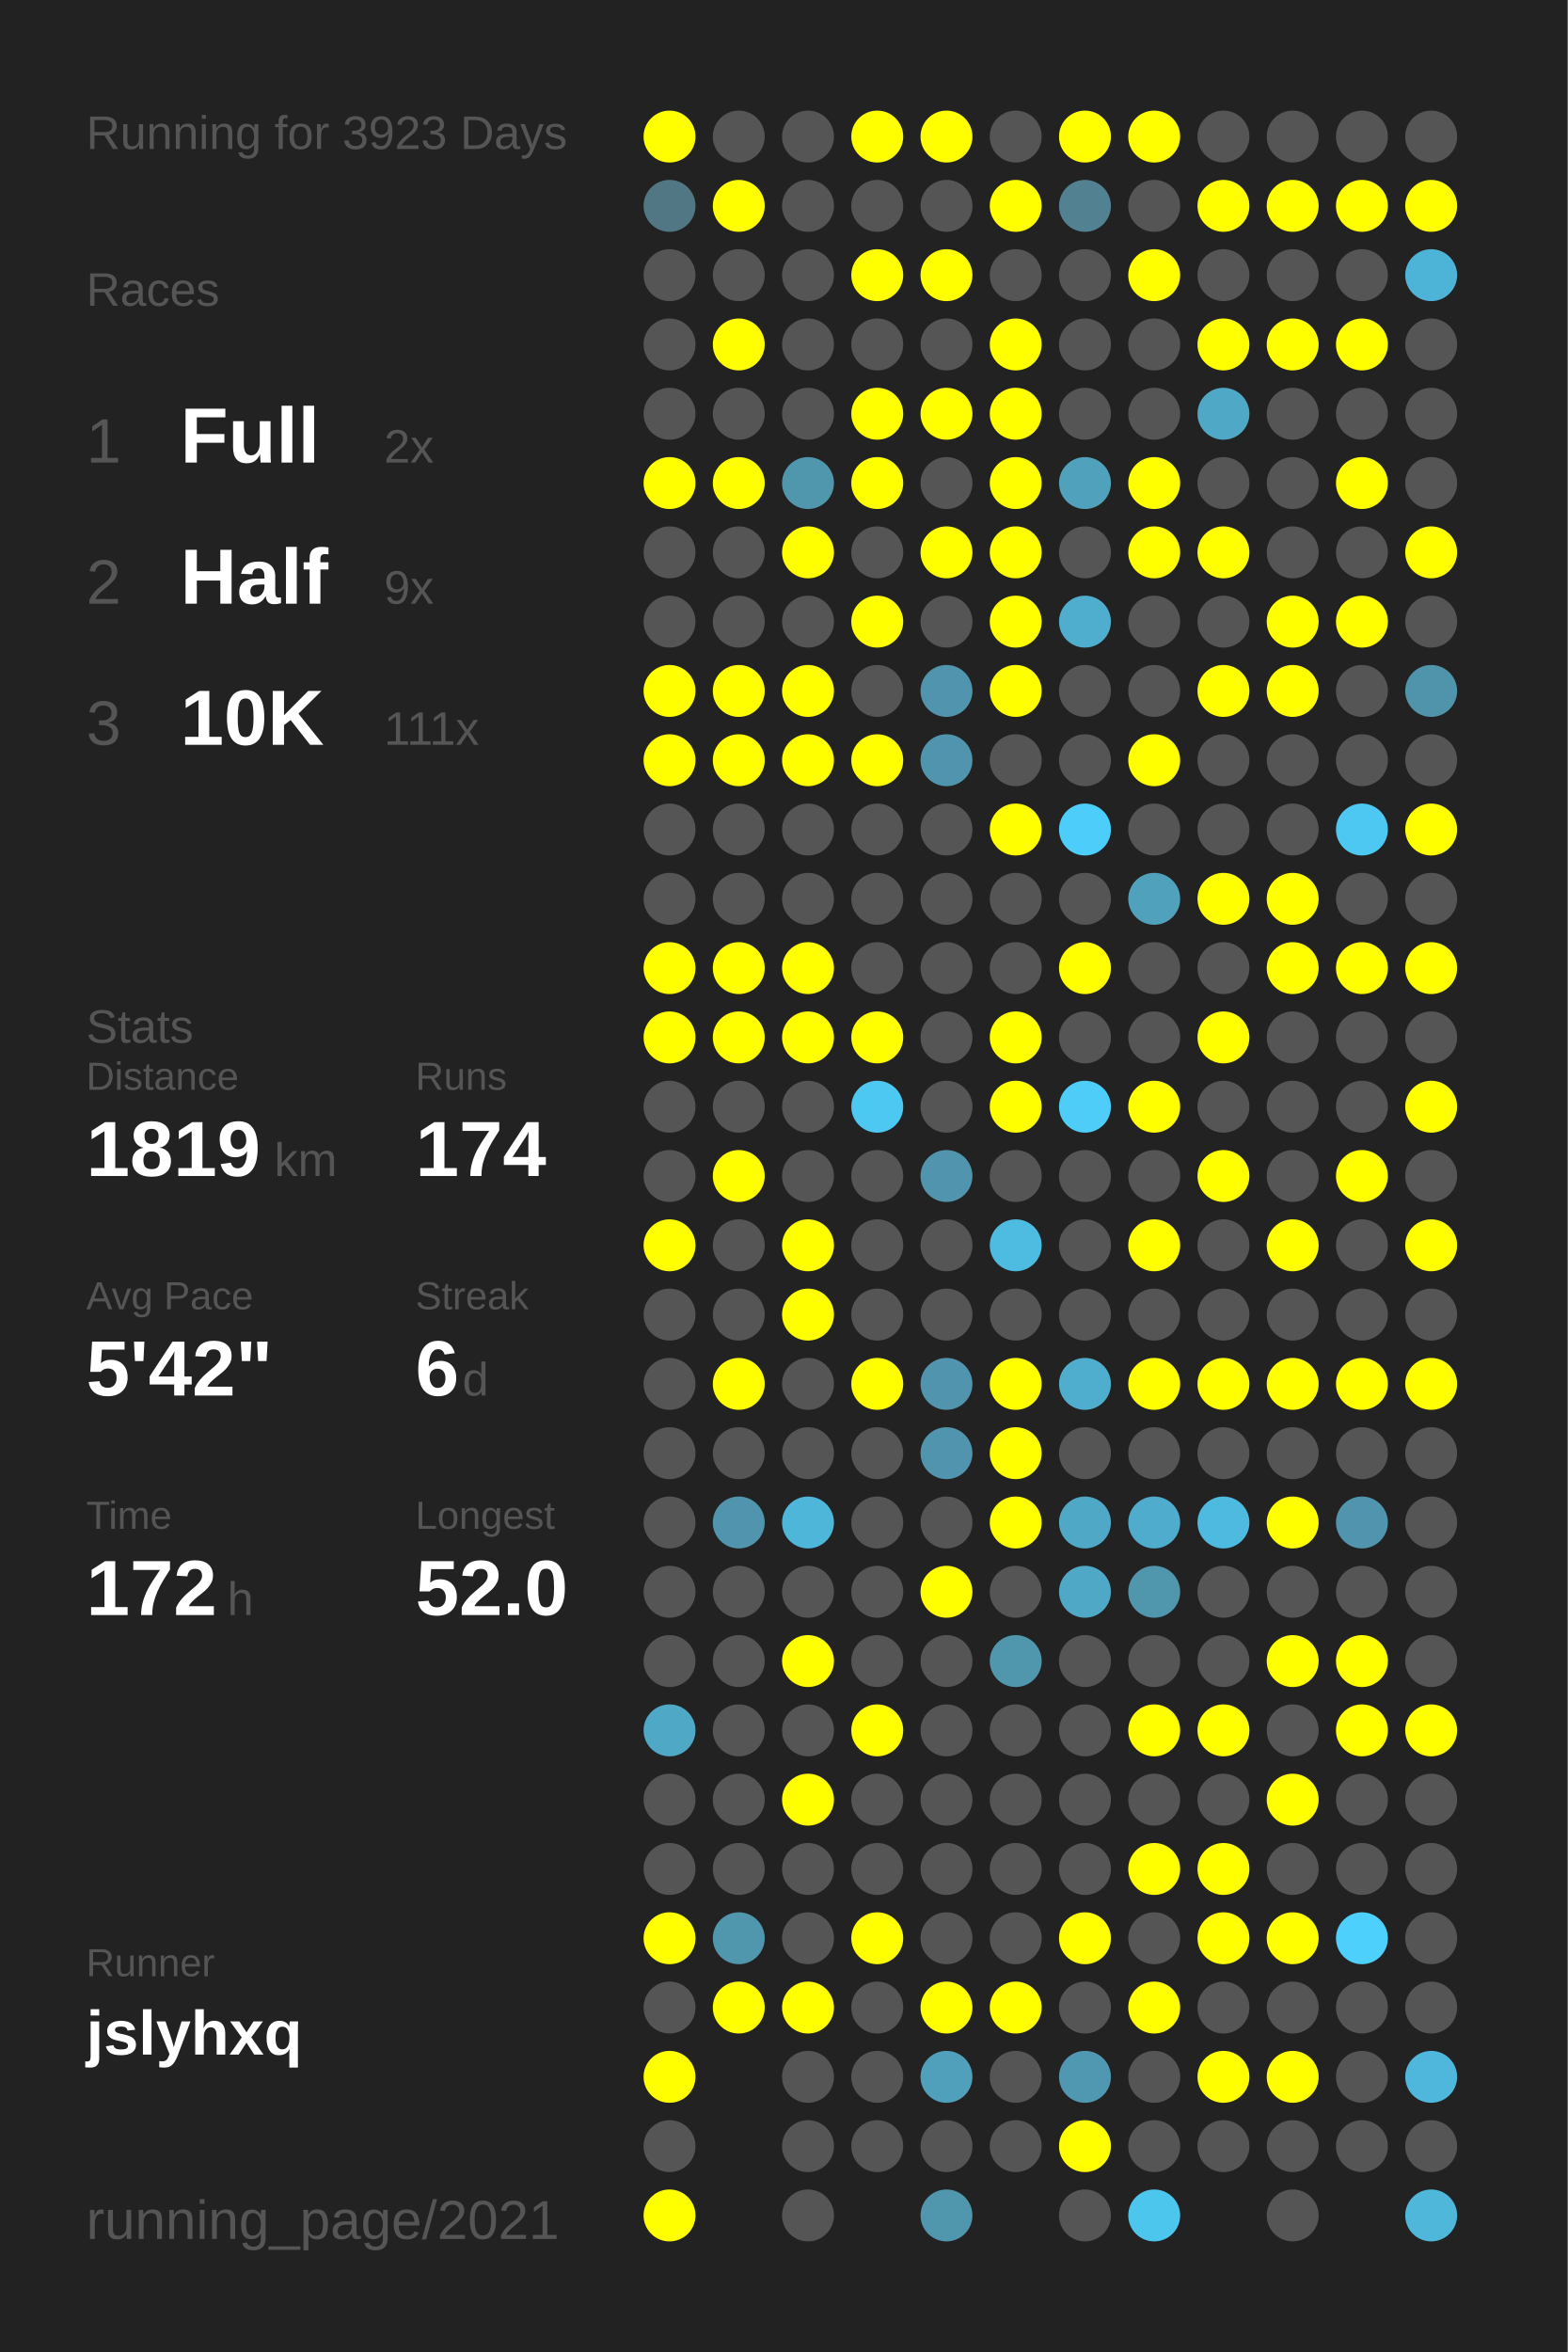
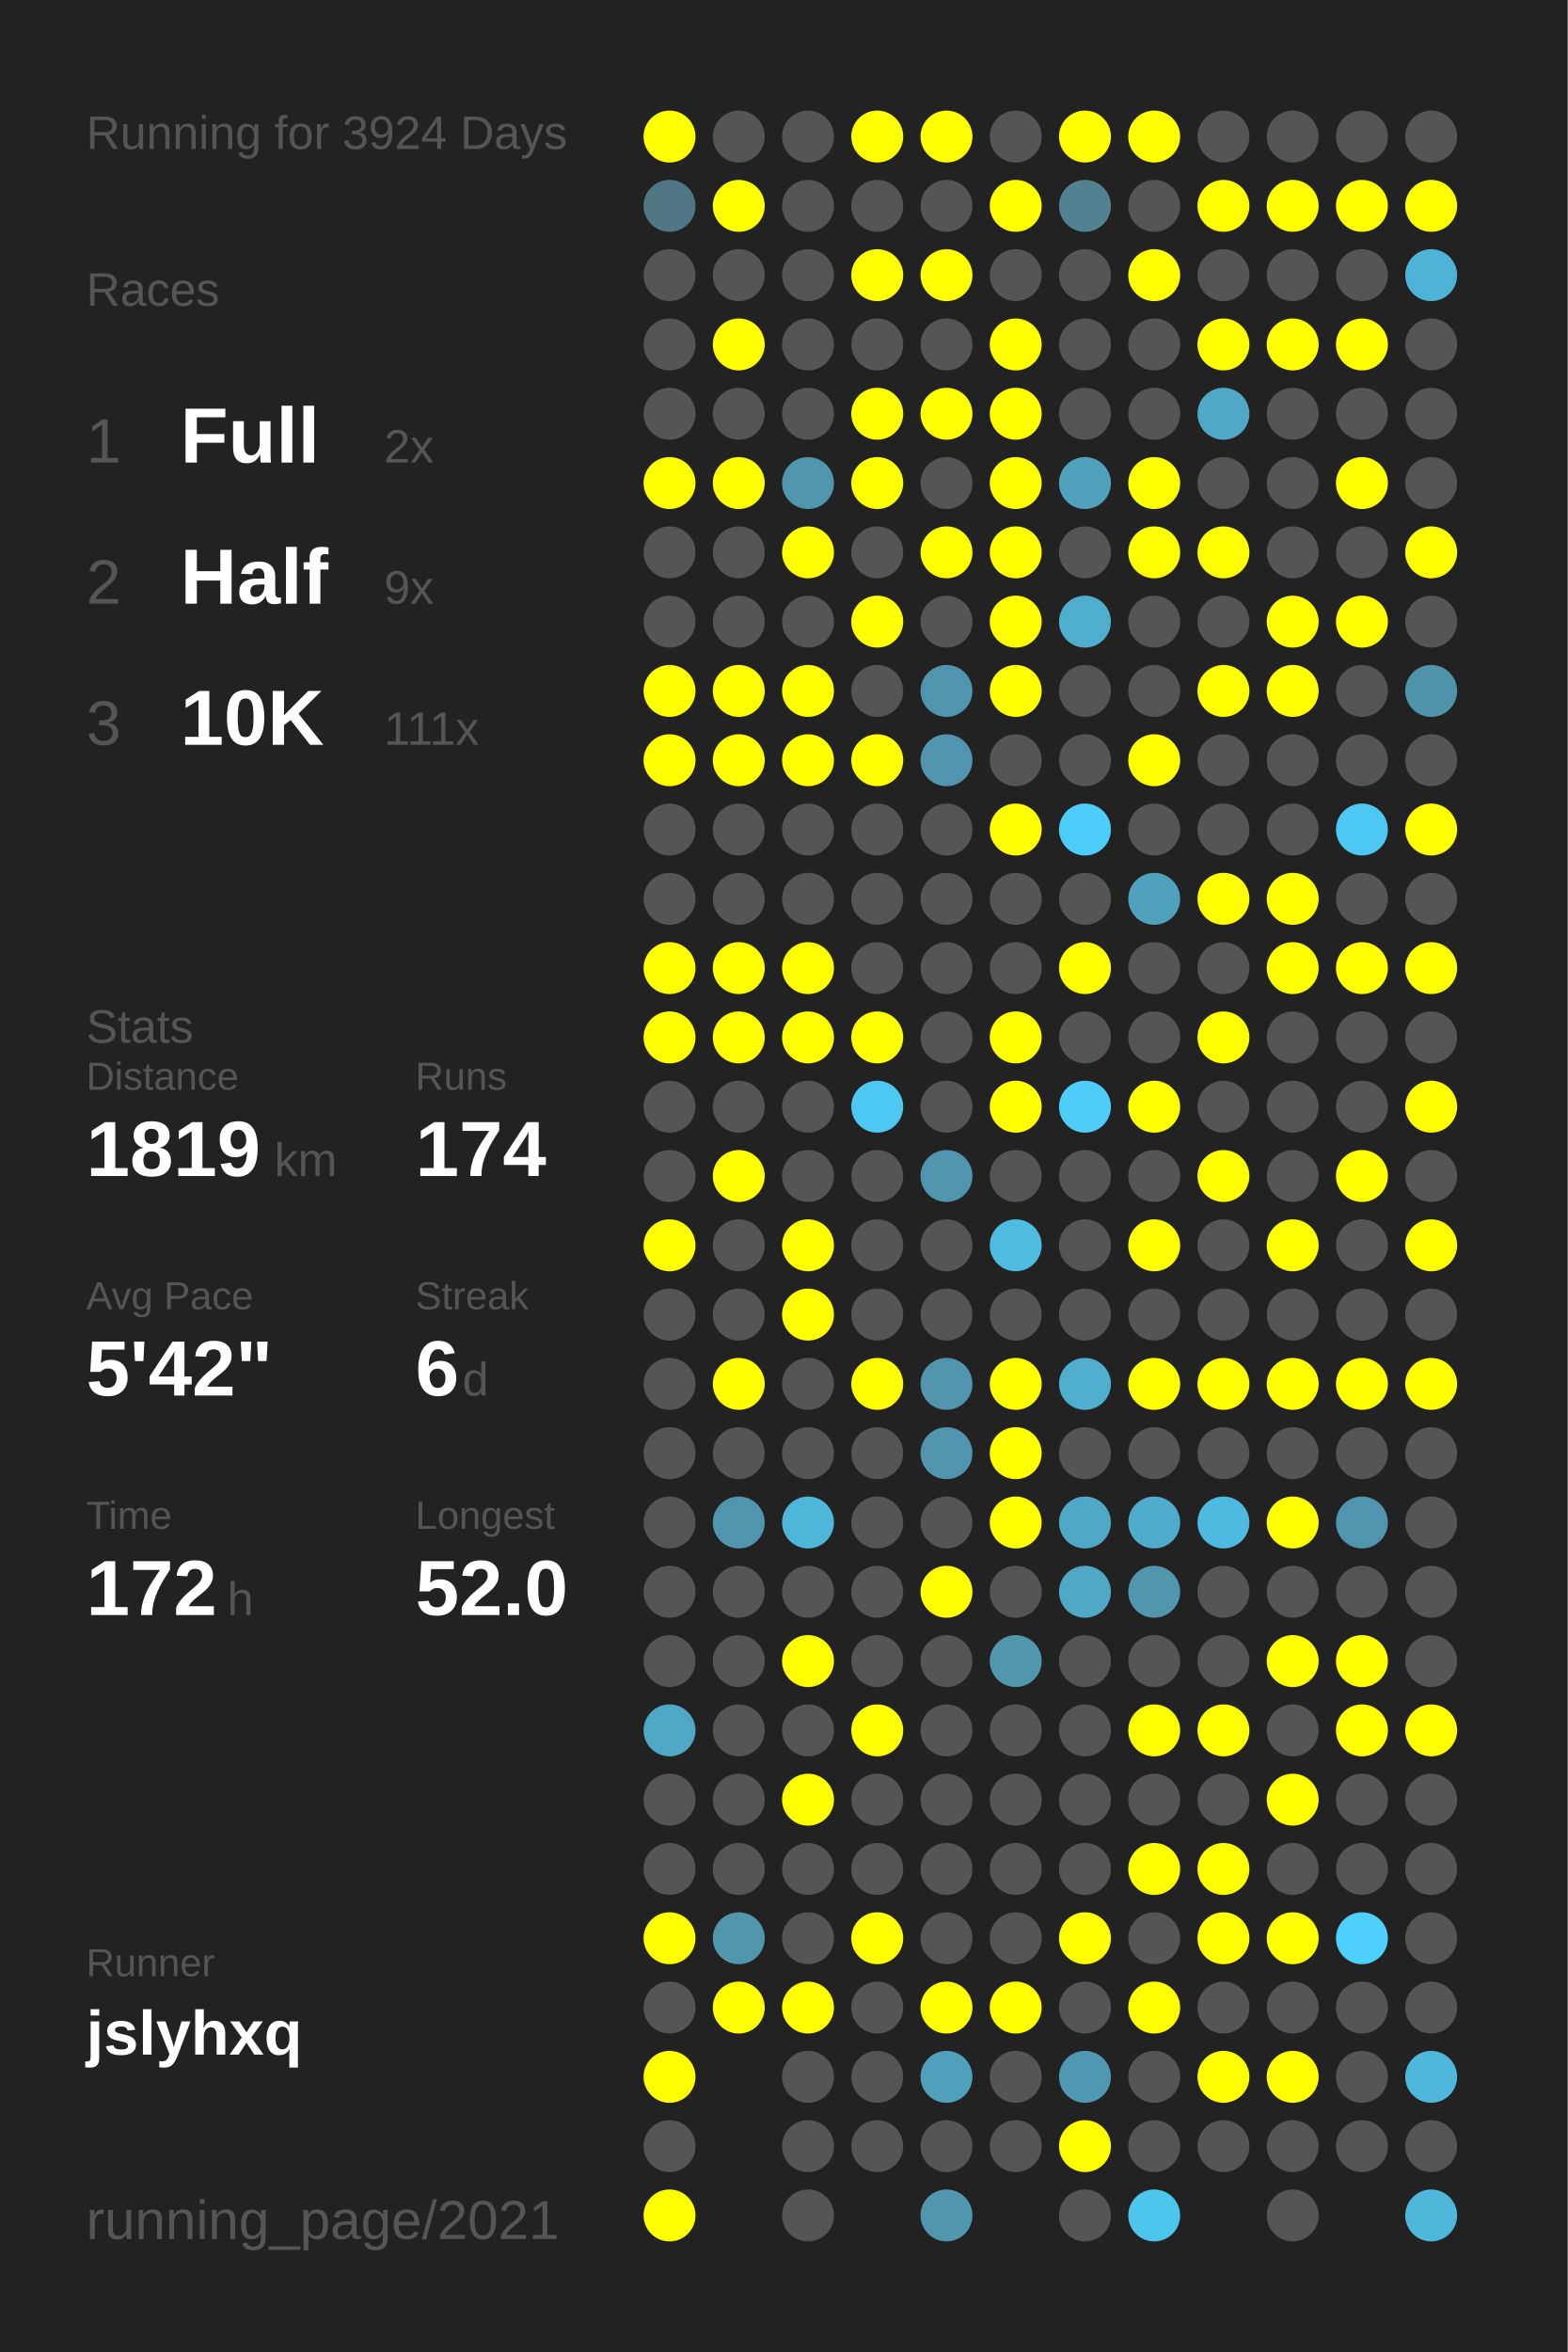
<svg xmlns="http://www.w3.org/2000/svg" baseProfile="full" height="300mm" version="1.1" viewBox="0,0,200,300" width="200mm">
  <defs />
  <rect fill="#222222" height="300" width="200" x="0" y="0" />
-   <text fill="#555555" style="font-size:6px; font-family:Arial;" x="11" y="19">Running for 3923 Days</text>
+   <text fill="#555555" style="font-size:6px; font-family:Arial;" x="11" y="19">Running for 3924 Days</text>
  <text fill="#555555" style="font-size:6px; font-family:Arial;" x="11" y="39">Races</text>
  <text fill="#555555" style="font-size:8px; font-family:Arial;" x="11" y="59">1</text>
  <text fill="#FFFFFF" style="font-size:10px; font-family:Arial; font-weight:bold;" x="23" y="59">Full</text>
  <text fill="#555555" style="font-size:6px; font-family:Arial;" x="49" y="59">2x</text>
  <text fill="#555555" style="font-size:8px; font-family:Arial;" x="11" y="77">2</text>
  <text fill="#FFFFFF" style="font-size:10px; font-family:Arial; font-weight:bold;" x="23" y="77">Half</text>
  <text fill="#555555" style="font-size:6px; font-family:Arial;" x="49" y="77">9x</text>
  <text fill="#555555" style="font-size:8px; font-family:Arial;" x="11" y="95">3</text>
  <text fill="#FFFFFF" style="font-size:10px; font-family:Arial; font-weight:bold;" x="23" y="95">10K</text>
  <text fill="#555555" style="font-size:6px; font-family:Arial;" x="49" y="95">111x</text>
  <text fill="#555555" style="font-size:6px; font-family:Arial;" x="11" y="133">Stats</text>
  <text fill="#555555" style="font-size:5px; font-family:Arial;" x="11" y="139">Distance</text>
  <text fill="#FFFFFF" style="font-size:10px; font-family:Arial; font-weight:bold;" x="11" y="150">1819</text>
  <text fill="#555555" style="font-size:6px; font-family:Arial;" x="35" y="150">km</text>
  <text fill="#555555" style="font-size:5px; font-family:Arial;" x="53" y="139">Runs</text>
  <text fill="#FFFFFF" style="font-size:10px; font-family:Arial; font-weight:bold;" x="53" y="150">174</text>
  <text fill="#555555" style="font-size:5px; font-family:Arial;" x="11" y="167">Avg Pace</text>
  <text fill="#FFFFFF" style="font-size:10px; font-family:Arial; font-weight:bold;" x="11" y="178">5'42"</text>
  <text fill="#555555" style="font-size:5px; font-family:Arial;" x="53" y="167">Streak</text>
  <text fill="#FFFFFF" style="font-size:10px; font-family:Arial; font-weight:bold;" x="53" y="178">6</text>
  <text fill="#555555" style="font-size:6px; font-family:Arial;" x="59" y="178">d</text>
  <text fill="#555555" style="font-size:5px; font-family:Arial;" x="11" y="195">Time</text>
  <text fill="#FFFFFF" style="font-size:10px; font-family:Arial; font-weight:bold;" x="11" y="206">172</text>
  <text fill="#555555" style="font-size:6px; font-family:Arial;" x="29" y="206">h</text>
  <text fill="#555555" style="font-size:5px; font-family:Arial;" x="53" y="195">Longest</text>
  <text fill="#FFFFFF" style="font-size:10px; font-family:Arial; font-weight:bold;" x="53" y="206">52.0</text>
  <text fill="#555555" style="font-size:5px; font-family:Arial;" x="11" y="252.065">Runner</text>
  <text fill="#FFFFFF" style="font-size:8px; font-family:Arial; font-weight:bold;" x="11" y="262.065">jslyhxq</text>
  <text fill="#555555" style="font-size:7px; font-family:Arial;" x="11" y="285.581">running_page/2021</text>
  <circle cx="85.417" cy="17.419" fill="#FFFF00" r="3.312" />
  <circle cx="85.417" cy="26.258" fill="#527784" r="3.312" />
  <circle cx="85.417" cy="35.097" fill="#555555" r="3.312" />
  <circle cx="85.417" cy="43.935" fill="#555555" r="3.312" />
  <circle cx="85.417" cy="52.774" fill="#555555" r="3.312" />
  <circle cx="85.417" cy="61.613" fill="#FFFF00" r="3.312" />
  <circle cx="85.417" cy="70.452" fill="#555555" r="3.312" />
  <circle cx="85.417" cy="79.29" fill="#555555" r="3.312" />
  <circle cx="85.417" cy="88.129" fill="#FFFF00" r="3.312" />
  <circle cx="85.417" cy="96.968" fill="#FFFF00" r="3.312" />
  <circle cx="85.417" cy="105.806" fill="#555555" r="3.312" />
  <circle cx="85.417" cy="114.645" fill="#555555" r="3.312" />
  <circle cx="85.417" cy="123.484" fill="#FFFF00" r="3.312" />
  <circle cx="85.417" cy="132.323" fill="#FFFF00" r="3.312" />
  <circle cx="85.417" cy="141.161" fill="#555555" r="3.312" />
  <circle cx="85.417" cy="150" fill="#555555" r="3.312" />
  <circle cx="85.417" cy="158.839" fill="#FFFF00" r="3.312" />
  <circle cx="85.417" cy="167.677" fill="#555555" r="3.312" />
  <circle cx="85.417" cy="176.516" fill="#555555" r="3.312" />
  <circle cx="85.417" cy="185.355" fill="#555555" r="3.312" />
  <circle cx="85.417" cy="194.194" fill="#555555" r="3.312" />
  <circle cx="85.417" cy="203.032" fill="#555555" r="3.312" />
  <circle cx="85.417" cy="211.871" fill="#555555" r="3.312" />
  <circle cx="85.417" cy="220.71" fill="#4fa8c6" r="3.312" />
  <circle cx="85.417" cy="229.548" fill="#555555" r="3.312" />
  <circle cx="85.417" cy="238.387" fill="#555555" r="3.312" />
  <circle cx="85.417" cy="247.226" fill="#FFFF00" r="3.312" />
  <circle cx="85.417" cy="256.065" fill="#555555" r="3.312" />
  <circle cx="85.417" cy="264.903" fill="#FFFF00" r="3.312" />
  <circle cx="85.417" cy="273.742" fill="#555555" r="3.312" />
  <circle cx="85.417" cy="282.581" fill="#FFFF00" r="3.312" />
  <circle cx="94.25" cy="17.419" fill="#555555" r="3.312" />
  <circle cx="94.25" cy="26.258" fill="#FFFF00" r="3.312" />
  <circle cx="94.25" cy="35.097" fill="#555555" r="3.312" />
  <circle cx="94.25" cy="43.935" fill="#FFFF00" r="3.312" />
  <circle cx="94.25" cy="52.774" fill="#555555" r="3.312" />
  <circle cx="94.25" cy="61.613" fill="#FFFF00" r="3.312" />
  <circle cx="94.25" cy="70.452" fill="#555555" r="3.312" />
  <circle cx="94.25" cy="79.29" fill="#555555" r="3.312" />
  <circle cx="94.25" cy="88.129" fill="#FFFF00" r="3.312" />
  <circle cx="94.25" cy="96.968" fill="#FFFF00" r="3.312" />
  <circle cx="94.25" cy="105.806" fill="#555555" r="3.312" />
  <circle cx="94.25" cy="114.645" fill="#555555" r="3.312" />
  <circle cx="94.25" cy="123.484" fill="#FFFF00" r="3.312" />
  <circle cx="94.25" cy="132.323" fill="#FFFF00" r="3.312" />
  <circle cx="94.25" cy="141.161" fill="#555555" r="3.312" />
  <circle cx="94.25" cy="150" fill="#FFFF00" r="3.312" />
  <circle cx="94.25" cy="158.839" fill="#555555" r="3.312" />
  <circle cx="94.25" cy="167.677" fill="#555555" r="3.312" />
  <circle cx="94.25" cy="176.516" fill="#FFFF00" r="3.312" />
  <circle cx="94.25" cy="185.355" fill="#555555" r="3.312" />
  <circle cx="94.25" cy="194.194" fill="#5095ad" r="3.312" />
  <circle cx="94.25" cy="203.032" fill="#555555" r="3.312" />
  <circle cx="94.25" cy="211.871" fill="#555555" r="3.312" />
  <circle cx="94.25" cy="220.71" fill="#555555" r="3.312" />
  <circle cx="94.25" cy="229.548" fill="#555555" r="3.312" />
  <circle cx="94.25" cy="238.387" fill="#555555" r="3.312" />
  <circle cx="94.25" cy="247.226" fill="#5096ad" r="3.312" />
  <circle cx="94.25" cy="256.065" fill="#FFFF00" r="3.312" />
  <circle cx="103.083" cy="17.419" fill="#555555" r="3.312" />
  <circle cx="103.083" cy="26.258" fill="#555555" r="3.312" />
  <circle cx="103.083" cy="35.097" fill="#555555" r="3.312" />
  <circle cx="103.083" cy="43.935" fill="#555555" r="3.312" />
  <circle cx="103.083" cy="52.774" fill="#555555" r="3.312" />
  <circle cx="103.083" cy="61.613" fill="#5096ad" r="3.312" />
  <circle cx="103.083" cy="70.452" fill="#FFFF00" r="3.312" />
  <circle cx="103.083" cy="79.29" fill="#555555" r="3.312" />
  <circle cx="103.083" cy="88.129" fill="#FFFF00" r="3.312" />
  <circle cx="103.083" cy="96.968" fill="#FFFF00" r="3.312" />
  <circle cx="103.083" cy="105.806" fill="#555555" r="3.312" />
  <circle cx="103.083" cy="114.645" fill="#555555" r="3.312" />
  <circle cx="103.083" cy="123.484" fill="#FFFF00" r="3.312" />
  <circle cx="103.083" cy="132.323" fill="#FFFF00" r="3.312" />
  <circle cx="103.083" cy="141.161" fill="#555555" r="3.312" />
  <circle cx="103.083" cy="150" fill="#555555" r="3.312" />
  <circle cx="103.083" cy="158.839" fill="#FFFF00" r="3.312" />
  <circle cx="103.083" cy="167.677" fill="#FFFF00" r="3.312" />
  <circle cx="103.083" cy="176.516" fill="#555555" r="3.312" />
  <circle cx="103.083" cy="185.355" fill="#555555" r="3.312" />
  <circle cx="103.083" cy="194.194" fill="#4eb6d9" r="3.312" />
  <circle cx="103.083" cy="203.032" fill="#555555" r="3.312" />
  <circle cx="103.083" cy="211.871" fill="#FFFF00" r="3.312" />
  <circle cx="103.083" cy="220.71" fill="#555555" r="3.312" />
  <circle cx="103.083" cy="229.548" fill="#FFFF00" r="3.312" />
  <circle cx="103.083" cy="238.387" fill="#555555" r="3.312" />
  <circle cx="103.083" cy="247.226" fill="#555555" r="3.312" />
  <circle cx="103.083" cy="256.065" fill="#FFFF00" r="3.312" />
  <circle cx="103.083" cy="264.903" fill="#555555" r="3.312" />
  <circle cx="103.083" cy="273.742" fill="#555555" r="3.312" />
  <circle cx="103.083" cy="282.581" fill="#555555" r="3.312" />
  <circle cx="111.917" cy="17.419" fill="#FFFF00" r="3.312" />
  <circle cx="111.917" cy="26.258" fill="#555555" r="3.312" />
  <circle cx="111.917" cy="35.097" fill="#FFFF00" r="3.312" />
  <circle cx="111.917" cy="43.935" fill="#555555" r="3.312" />
  <circle cx="111.917" cy="52.774" fill="#FFFF00" r="3.312" />
  <circle cx="111.917" cy="61.613" fill="#FFFF00" r="3.312" />
  <circle cx="111.917" cy="70.452" fill="#555555" r="3.312" />
  <circle cx="111.917" cy="79.29" fill="#FFFF00" r="3.312" />
  <circle cx="111.917" cy="88.129" fill="#555555" r="3.312" />
  <circle cx="111.917" cy="96.968" fill="#FFFF00" r="3.312" />
  <circle cx="111.917" cy="105.806" fill="#555555" r="3.312" />
  <circle cx="111.917" cy="114.645" fill="#555555" r="3.312" />
  <circle cx="111.917" cy="123.484" fill="#555555" r="3.312" />
  <circle cx="111.917" cy="132.323" fill="#FFFF00" r="3.312" />
  <circle cx="111.917" cy="141.161" fill="#4dc8f2" r="3.312" />
  <circle cx="111.917" cy="150" fill="#555555" r="3.312" />
  <circle cx="111.917" cy="158.839" fill="#555555" r="3.312" />
  <circle cx="111.917" cy="167.677" fill="#555555" r="3.312" />
  <circle cx="111.917" cy="176.516" fill="#FFFF00" r="3.312" />
  <circle cx="111.917" cy="185.355" fill="#555555" r="3.312" />
  <circle cx="111.917" cy="194.194" fill="#555555" r="3.312" />
  <circle cx="111.917" cy="203.032" fill="#555555" r="3.312" />
  <circle cx="111.917" cy="211.871" fill="#555555" r="3.312" />
  <circle cx="111.917" cy="220.71" fill="#FFFF00" r="3.312" />
  <circle cx="111.917" cy="229.548" fill="#555555" r="3.312" />
  <circle cx="111.917" cy="238.387" fill="#555555" r="3.312" />
  <circle cx="111.917" cy="247.226" fill="#FFFF00" r="3.312" />
  <circle cx="111.917" cy="256.065" fill="#555555" r="3.312" />
  <circle cx="111.917" cy="264.903" fill="#555555" r="3.312" />
  <circle cx="111.917" cy="273.742" fill="#555555" r="3.312" />
  <circle cx="120.75" cy="17.419" fill="#FFFF00" r="3.312" />
  <circle cx="120.75" cy="26.258" fill="#555555" r="3.312" />
  <circle cx="120.75" cy="35.097" fill="#FFFF00" r="3.312" />
  <circle cx="120.75" cy="43.935" fill="#555555" r="3.312" />
  <circle cx="120.75" cy="52.774" fill="#FFFF00" r="3.312" />
  <circle cx="120.75" cy="61.613" fill="#555555" r="3.312" />
  <circle cx="120.75" cy="70.452" fill="#FFFF00" r="3.312" />
  <circle cx="120.75" cy="79.29" fill="#555555" r="3.312" />
  <circle cx="120.75" cy="88.129" fill="#5095ad" r="3.312" />
  <circle cx="120.75" cy="96.968" fill="#5095ad" r="3.312" />
  <circle cx="120.75" cy="105.806" fill="#555555" r="3.312" />
  <circle cx="120.75" cy="114.645" fill="#555555" r="3.312" />
  <circle cx="120.75" cy="123.484" fill="#555555" r="3.312" />
  <circle cx="120.75" cy="132.323" fill="#555555" r="3.312" />
  <circle cx="120.75" cy="141.161" fill="#555555" r="3.312" />
  <circle cx="120.75" cy="150" fill="#5095ad" r="3.312" />
  <circle cx="120.75" cy="158.839" fill="#555555" r="3.312" />
  <circle cx="120.75" cy="167.677" fill="#555555" r="3.312" />
  <circle cx="120.75" cy="176.516" fill="#5095ad" r="3.312" />
  <circle cx="120.75" cy="185.355" fill="#5095ad" r="3.312" />
  <circle cx="120.75" cy="194.194" fill="#555555" r="3.312" />
  <circle cx="120.75" cy="203.032" fill="#FFFF00" r="3.312" />
  <circle cx="120.75" cy="211.871" fill="#555555" r="3.312" />
  <circle cx="120.75" cy="220.71" fill="#555555" r="3.312" />
  <circle cx="120.75" cy="229.548" fill="#555555" r="3.312" />
  <circle cx="120.75" cy="238.387" fill="#555555" r="3.312" />
  <circle cx="120.75" cy="247.226" fill="#555555" r="3.312" />
  <circle cx="120.75" cy="256.065" fill="#FFFF00" r="3.312" />
  <circle cx="120.75" cy="264.903" fill="#50a0bb" r="3.312" />
  <circle cx="120.75" cy="273.742" fill="#555555" r="3.312" />
  <circle cx="120.75" cy="282.581" fill="#5096ad" r="3.312" />
  <circle cx="129.583" cy="17.419" fill="#555555" r="3.312" />
  <circle cx="129.583" cy="26.258" fill="#FFFF00" r="3.312" />
  <circle cx="129.583" cy="35.097" fill="#555555" r="3.312" />
  <circle cx="129.583" cy="43.935" fill="#FFFF00" r="3.312" />
  <circle cx="129.583" cy="52.774" fill="#FFFF00" r="3.312" />
  <circle cx="129.583" cy="61.613" fill="#FFFF00" r="3.312" />
  <circle cx="129.583" cy="70.452" fill="#FFFF00" r="3.312" />
  <circle cx="129.583" cy="79.29" fill="#FFFF00" r="3.312" />
  <circle cx="129.583" cy="88.129" fill="#FFFF00" r="3.312" />
  <circle cx="129.583" cy="96.968" fill="#555555" r="3.312" />
  <circle cx="129.583" cy="105.806" fill="#FFFF00" r="3.312" />
  <circle cx="129.583" cy="114.645" fill="#555555" r="3.312" />
  <circle cx="129.583" cy="123.484" fill="#555555" r="3.312" />
  <circle cx="129.583" cy="132.323" fill="#FFFF00" r="3.312" />
  <circle cx="129.583" cy="141.161" fill="#FFFF00" r="3.312" />
  <circle cx="129.583" cy="150" fill="#555555" r="3.312" />
  <circle cx="129.583" cy="158.839" fill="#4ebbe0" r="3.312" />
  <circle cx="129.583" cy="167.677" fill="#555555" r="3.312" />
  <circle cx="129.583" cy="176.516" fill="#FFFF00" r="3.312" />
  <circle cx="129.583" cy="185.355" fill="#FFFF00" r="3.312" />
  <circle cx="129.583" cy="194.194" fill="#FFFF00" r="3.312" />
  <circle cx="129.583" cy="203.032" fill="#555555" r="3.312" />
  <circle cx="129.583" cy="211.871" fill="#5096ad" r="3.312" />
  <circle cx="129.583" cy="220.71" fill="#555555" r="3.312" />
  <circle cx="129.583" cy="229.548" fill="#555555" r="3.312" />
  <circle cx="129.583" cy="238.387" fill="#555555" r="3.312" />
  <circle cx="129.583" cy="247.226" fill="#555555" r="3.312" />
  <circle cx="129.583" cy="256.065" fill="#FFFF00" r="3.312" />
  <circle cx="129.583" cy="264.903" fill="#555555" r="3.312" />
  <circle cx="129.583" cy="273.742" fill="#555555" r="3.312" />
  <circle cx="138.417" cy="17.419" fill="#FFFF00" r="3.312" />
  <circle cx="138.417" cy="26.258" fill="#528191" r="3.312" />
  <circle cx="138.417" cy="35.097" fill="#555555" r="3.312" />
  <circle cx="138.417" cy="43.935" fill="#555555" r="3.312" />
  <circle cx="138.417" cy="52.774" fill="#555555" r="3.312" />
  <circle cx="138.417" cy="61.613" fill="#50a1bc" r="3.312" />
  <circle cx="138.417" cy="70.452" fill="#555555" r="3.312" />
  <circle cx="138.417" cy="79.29" fill="#4fadcd" r="3.312" />
  <circle cx="138.417" cy="88.129" fill="#555555" r="3.312" />
  <circle cx="138.417" cy="96.968" fill="#555555" r="3.312" />
  <circle cx="138.417" cy="105.806" fill="#4dcefa" r="3.312" />
  <circle cx="138.417" cy="114.645" fill="#555555" r="3.312" />
  <circle cx="138.417" cy="123.484" fill="#FFFF00" r="3.312" />
  <circle cx="138.417" cy="132.323" fill="#555555" r="3.312" />
  <circle cx="138.417" cy="141.161" fill="#4dcdf8" r="3.312" />
  <circle cx="138.417" cy="150" fill="#555555" r="3.312" />
  <circle cx="138.417" cy="158.839" fill="#555555" r="3.312" />
  <circle cx="138.417" cy="167.677" fill="#555555" r="3.312" />
  <circle cx="138.417" cy="176.516" fill="#4fadcd" r="3.312" />
  <circle cx="138.417" cy="185.355" fill="#555555" r="3.312" />
  <circle cx="138.417" cy="194.194" fill="#4fa8c6" r="3.312" />
  <circle cx="138.417" cy="203.032" fill="#4fa8c6" r="3.312" />
  <circle cx="138.417" cy="211.871" fill="#555555" r="3.312" />
  <circle cx="138.417" cy="220.71" fill="#555555" r="3.312" />
  <circle cx="138.417" cy="229.548" fill="#555555" r="3.312" />
  <circle cx="138.417" cy="238.387" fill="#555555" r="3.312" />
  <circle cx="138.417" cy="247.226" fill="#FFFF00" r="3.312" />
  <circle cx="138.417" cy="256.065" fill="#555555" r="3.312" />
  <circle cx="138.417" cy="264.903" fill="#5098b1" r="3.312" />
  <circle cx="138.417" cy="273.742" fill="#FFFF00" r="3.312" />
  <circle cx="138.417" cy="282.581" fill="#555555" r="3.312" />
  <circle cx="147.25" cy="17.419" fill="#FFFF00" r="3.312" />
  <circle cx="147.25" cy="26.258" fill="#555555" r="3.312" />
  <circle cx="147.25" cy="35.097" fill="#FFFF00" r="3.312" />
  <circle cx="147.25" cy="43.935" fill="#555555" r="3.312" />
  <circle cx="147.25" cy="52.774" fill="#555555" r="3.312" />
  <circle cx="147.25" cy="61.613" fill="#FFFF00" r="3.312" />
  <circle cx="147.25" cy="70.452" fill="#FFFF00" r="3.312" />
  <circle cx="147.25" cy="79.29" fill="#555555" r="3.312" />
  <circle cx="147.25" cy="88.129" fill="#555555" r="3.312" />
  <circle cx="147.25" cy="96.968" fill="#FFFF00" r="3.312" />
  <circle cx="147.25" cy="105.806" fill="#555555" r="3.312" />
  <circle cx="147.25" cy="114.645" fill="#50a1bc" r="3.312" />
  <circle cx="147.25" cy="123.484" fill="#555555" r="3.312" />
  <circle cx="147.25" cy="132.323" fill="#555555" r="3.312" />
  <circle cx="147.25" cy="141.161" fill="#FFFF00" r="3.312" />
  <circle cx="147.25" cy="150" fill="#555555" r="3.312" />
  <circle cx="147.25" cy="158.839" fill="#FFFF00" r="3.312" />
  <circle cx="147.25" cy="167.677" fill="#555555" r="3.312" />
  <circle cx="147.25" cy="176.516" fill="#FFFF00" r="3.312" />
  <circle cx="147.25" cy="185.355" fill="#555555" r="3.312" />
  <circle cx="147.25" cy="194.194" fill="#4faccc" r="3.312" />
  <circle cx="147.25" cy="203.032" fill="#5096ad" r="3.312" />
  <circle cx="147.25" cy="211.871" fill="#555555" r="3.312" />
  <circle cx="147.25" cy="220.71" fill="#FFFF00" r="3.312" />
  <circle cx="147.25" cy="229.548" fill="#555555" r="3.312" />
  <circle cx="147.25" cy="238.387" fill="#FFFF00" r="3.312" />
  <circle cx="147.25" cy="247.226" fill="#555555" r="3.312" />
  <circle cx="147.25" cy="256.065" fill="#FFFF00" r="3.312" />
  <circle cx="147.25" cy="264.903" fill="#555555" r="3.312" />
  <circle cx="147.25" cy="273.742" fill="#555555" r="3.312" />
  <circle cx="147.25" cy="282.581" fill="#4dc6ee" r="3.312" />
  <circle cx="156.083" cy="17.419" fill="#555555" r="3.312" />
  <circle cx="156.083" cy="26.258" fill="#FFFF00" r="3.312" />
  <circle cx="156.083" cy="35.097" fill="#555555" r="3.312" />
  <circle cx="156.083" cy="43.935" fill="#FFFF00" r="3.312" />
  <circle cx="156.083" cy="52.774" fill="#4fa8c6" r="3.312" />
  <circle cx="156.083" cy="61.613" fill="#555555" r="3.312" />
  <circle cx="156.083" cy="70.452" fill="#FFFF00" r="3.312" />
  <circle cx="156.083" cy="79.29" fill="#555555" r="3.312" />
  <circle cx="156.083" cy="88.129" fill="#FFFF00" r="3.312" />
  <circle cx="156.083" cy="96.968" fill="#555555" r="3.312" />
  <circle cx="156.083" cy="105.806" fill="#555555" r="3.312" />
  <circle cx="156.083" cy="114.645" fill="#FFFF00" r="3.312" />
  <circle cx="156.083" cy="123.484" fill="#555555" r="3.312" />
  <circle cx="156.083" cy="132.323" fill="#FFFF00" r="3.312" />
  <circle cx="156.083" cy="141.161" fill="#555555" r="3.312" />
  <circle cx="156.083" cy="150" fill="#FFFF00" r="3.312" />
  <circle cx="156.083" cy="158.839" fill="#555555" r="3.312" />
  <circle cx="156.083" cy="167.677" fill="#555555" r="3.312" />
  <circle cx="156.083" cy="176.516" fill="#FFFF00" r="3.312" />
  <circle cx="156.083" cy="185.355" fill="#555555" r="3.312" />
  <circle cx="156.083" cy="194.194" fill="#4ebadf" r="3.312" />
  <circle cx="156.083" cy="203.032" fill="#555555" r="3.312" />
  <circle cx="156.083" cy="211.871" fill="#555555" r="3.312" />
  <circle cx="156.083" cy="220.71" fill="#FFFF00" r="3.312" />
  <circle cx="156.083" cy="229.548" fill="#555555" r="3.312" />
  <circle cx="156.083" cy="238.387" fill="#FFFF00" r="3.312" />
  <circle cx="156.083" cy="247.226" fill="#FFFF00" r="3.312" />
  <circle cx="156.083" cy="256.065" fill="#555555" r="3.312" />
  <circle cx="156.083" cy="264.903" fill="#FFFF00" r="3.312" />
  <circle cx="156.083" cy="273.742" fill="#555555" r="3.312" />
  <circle cx="164.917" cy="17.419" fill="#555555" r="3.312" />
  <circle cx="164.917" cy="26.258" fill="#FFFF00" r="3.312" />
  <circle cx="164.917" cy="35.097" fill="#555555" r="3.312" />
  <circle cx="164.917" cy="43.935" fill="#FFFF00" r="3.312" />
  <circle cx="164.917" cy="52.774" fill="#555555" r="3.312" />
  <circle cx="164.917" cy="61.613" fill="#555555" r="3.312" />
  <circle cx="164.917" cy="70.452" fill="#555555" r="3.312" />
  <circle cx="164.917" cy="79.29" fill="#FFFF00" r="3.312" />
  <circle cx="164.917" cy="88.129" fill="#FFFF00" r="3.312" />
  <circle cx="164.917" cy="96.968" fill="#555555" r="3.312" />
  <circle cx="164.917" cy="105.806" fill="#555555" r="3.312" />
  <circle cx="164.917" cy="114.645" fill="#FFFF00" r="3.312" />
  <circle cx="164.917" cy="123.484" fill="#FFFF00" r="3.312" />
  <circle cx="164.917" cy="132.323" fill="#555555" r="3.312" />
  <circle cx="164.917" cy="141.161" fill="#555555" r="3.312" />
  <circle cx="164.917" cy="150" fill="#555555" r="3.312" />
  <circle cx="164.917" cy="158.839" fill="#FFFF00" r="3.312" />
  <circle cx="164.917" cy="167.677" fill="#555555" r="3.312" />
  <circle cx="164.917" cy="176.516" fill="#FFFF00" r="3.312" />
  <circle cx="164.917" cy="185.355" fill="#555555" r="3.312" />
  <circle cx="164.917" cy="194.194" fill="#FFFF00" r="3.312" />
  <circle cx="164.917" cy="203.032" fill="#555555" r="3.312" />
  <circle cx="164.917" cy="211.871" fill="#FFFF00" r="3.312" />
  <circle cx="164.917" cy="220.71" fill="#555555" r="3.312" />
  <circle cx="164.917" cy="229.548" fill="#FFFF00" r="3.312" />
  <circle cx="164.917" cy="238.387" fill="#555555" r="3.312" />
  <circle cx="164.917" cy="247.226" fill="#FFFF00" r="3.312" />
  <circle cx="164.917" cy="256.065" fill="#555555" r="3.312" />
  <circle cx="164.917" cy="264.903" fill="#FFFF00" r="3.312" />
  <circle cx="164.917" cy="273.742" fill="#555555" r="3.312" />
  <circle cx="164.917" cy="282.581" fill="#555555" r="3.312" />
  <circle cx="173.75" cy="17.419" fill="#555555" r="3.312" />
  <circle cx="173.75" cy="26.258" fill="#FFFF00" r="3.312" />
  <circle cx="173.75" cy="35.097" fill="#555555" r="3.312" />
  <circle cx="173.75" cy="43.935" fill="#FFFF00" r="3.312" />
  <circle cx="173.75" cy="52.774" fill="#555555" r="3.312" />
  <circle cx="173.75" cy="61.613" fill="#FFFF00" r="3.312" />
  <circle cx="173.75" cy="70.452" fill="#555555" r="3.312" />
  <circle cx="173.75" cy="79.29" fill="#FFFF00" r="3.312" />
  <circle cx="173.75" cy="88.129" fill="#555555" r="3.312" />
  <circle cx="173.75" cy="96.968" fill="#555555" r="3.312" />
  <circle cx="173.75" cy="105.806" fill="#4dc8f2" r="3.312" />
  <circle cx="173.75" cy="114.645" fill="#555555" r="3.312" />
  <circle cx="173.75" cy="123.484" fill="#FFFF00" r="3.312" />
  <circle cx="173.75" cy="132.323" fill="#555555" r="3.312" />
  <circle cx="173.75" cy="141.161" fill="#555555" r="3.312" />
  <circle cx="173.75" cy="150" fill="#FFFF00" r="3.312" />
  <circle cx="173.75" cy="158.839" fill="#555555" r="3.312" />
  <circle cx="173.75" cy="167.677" fill="#555555" r="3.312" />
  <circle cx="173.75" cy="176.516" fill="#FFFF00" r="3.312" />
  <circle cx="173.75" cy="185.355" fill="#555555" r="3.312" />
  <circle cx="173.75" cy="194.194" fill="#5095ad" r="3.312" />
  <circle cx="173.75" cy="203.032" fill="#555555" r="3.312" />
  <circle cx="173.75" cy="211.871" fill="#FFFF00" r="3.312" />
  <circle cx="173.75" cy="220.71" fill="#FFFF00" r="3.312" />
  <circle cx="173.75" cy="229.548" fill="#555555" r="3.312" />
  <circle cx="173.75" cy="238.387" fill="#555555" r="3.312" />
  <circle cx="173.75" cy="247.226" fill="#4dd0fc" r="3.312" />
  <circle cx="173.75" cy="256.065" fill="#555555" r="3.312" />
  <circle cx="173.75" cy="264.903" fill="#555555" r="3.312" />
  <circle cx="173.75" cy="273.742" fill="#555555" r="3.312" />
  <circle cx="182.583" cy="17.419" fill="#555555" r="3.312" />
  <circle cx="182.583" cy="26.258" fill="#FFFF00" r="3.312" />
  <circle cx="182.583" cy="35.097" fill="#4eb4d7" r="3.312" />
  <circle cx="182.583" cy="43.935" fill="#555555" r="3.312" />
  <circle cx="182.583" cy="52.774" fill="#555555" r="3.312" />
  <circle cx="182.583" cy="61.613" fill="#555555" r="3.312" />
  <circle cx="182.583" cy="70.452" fill="#FFFF00" r="3.312" />
  <circle cx="182.583" cy="79.29" fill="#555555" r="3.312" />
  <circle cx="182.583" cy="88.129" fill="#5094ab" r="3.312" />
  <circle cx="182.583" cy="96.968" fill="#555555" r="3.312" />
  <circle cx="182.583" cy="105.806" fill="#FFFF00" r="3.312" />
  <circle cx="182.583" cy="114.645" fill="#555555" r="3.312" />
  <circle cx="182.583" cy="123.484" fill="#FFFF00" r="3.312" />
  <circle cx="182.583" cy="132.323" fill="#555555" r="3.312" />
  <circle cx="182.583" cy="141.161" fill="#FFFF00" r="3.312" />
  <circle cx="182.583" cy="150" fill="#555555" r="3.312" />
  <circle cx="182.583" cy="158.839" fill="#FFFF00" r="3.312" />
  <circle cx="182.583" cy="167.677" fill="#555555" r="3.312" />
  <circle cx="182.583" cy="176.516" fill="#FFFF00" r="3.312" />
  <circle cx="182.583" cy="185.355" fill="#555555" r="3.312" />
  <circle cx="182.583" cy="194.194" fill="#555555" r="3.312" />
  <circle cx="182.583" cy="203.032" fill="#555555" r="3.312" />
  <circle cx="182.583" cy="211.871" fill="#555555" r="3.312" />
  <circle cx="182.583" cy="220.71" fill="#FFFF00" r="3.312" />
  <circle cx="182.583" cy="229.548" fill="#555555" r="3.312" />
  <circle cx="182.583" cy="238.387" fill="#555555" r="3.312" />
  <circle cx="182.583" cy="247.226" fill="#555555" r="3.312" />
  <circle cx="182.583" cy="256.065" fill="#555555" r="3.312" />
  <circle cx="182.583" cy="264.903" fill="#4eb7db" r="3.312" />
  <circle cx="182.583" cy="273.742" fill="#555555" r="3.312" />
  <circle cx="182.583" cy="282.581" fill="#4eb7da" r="3.312" />
</svg>
